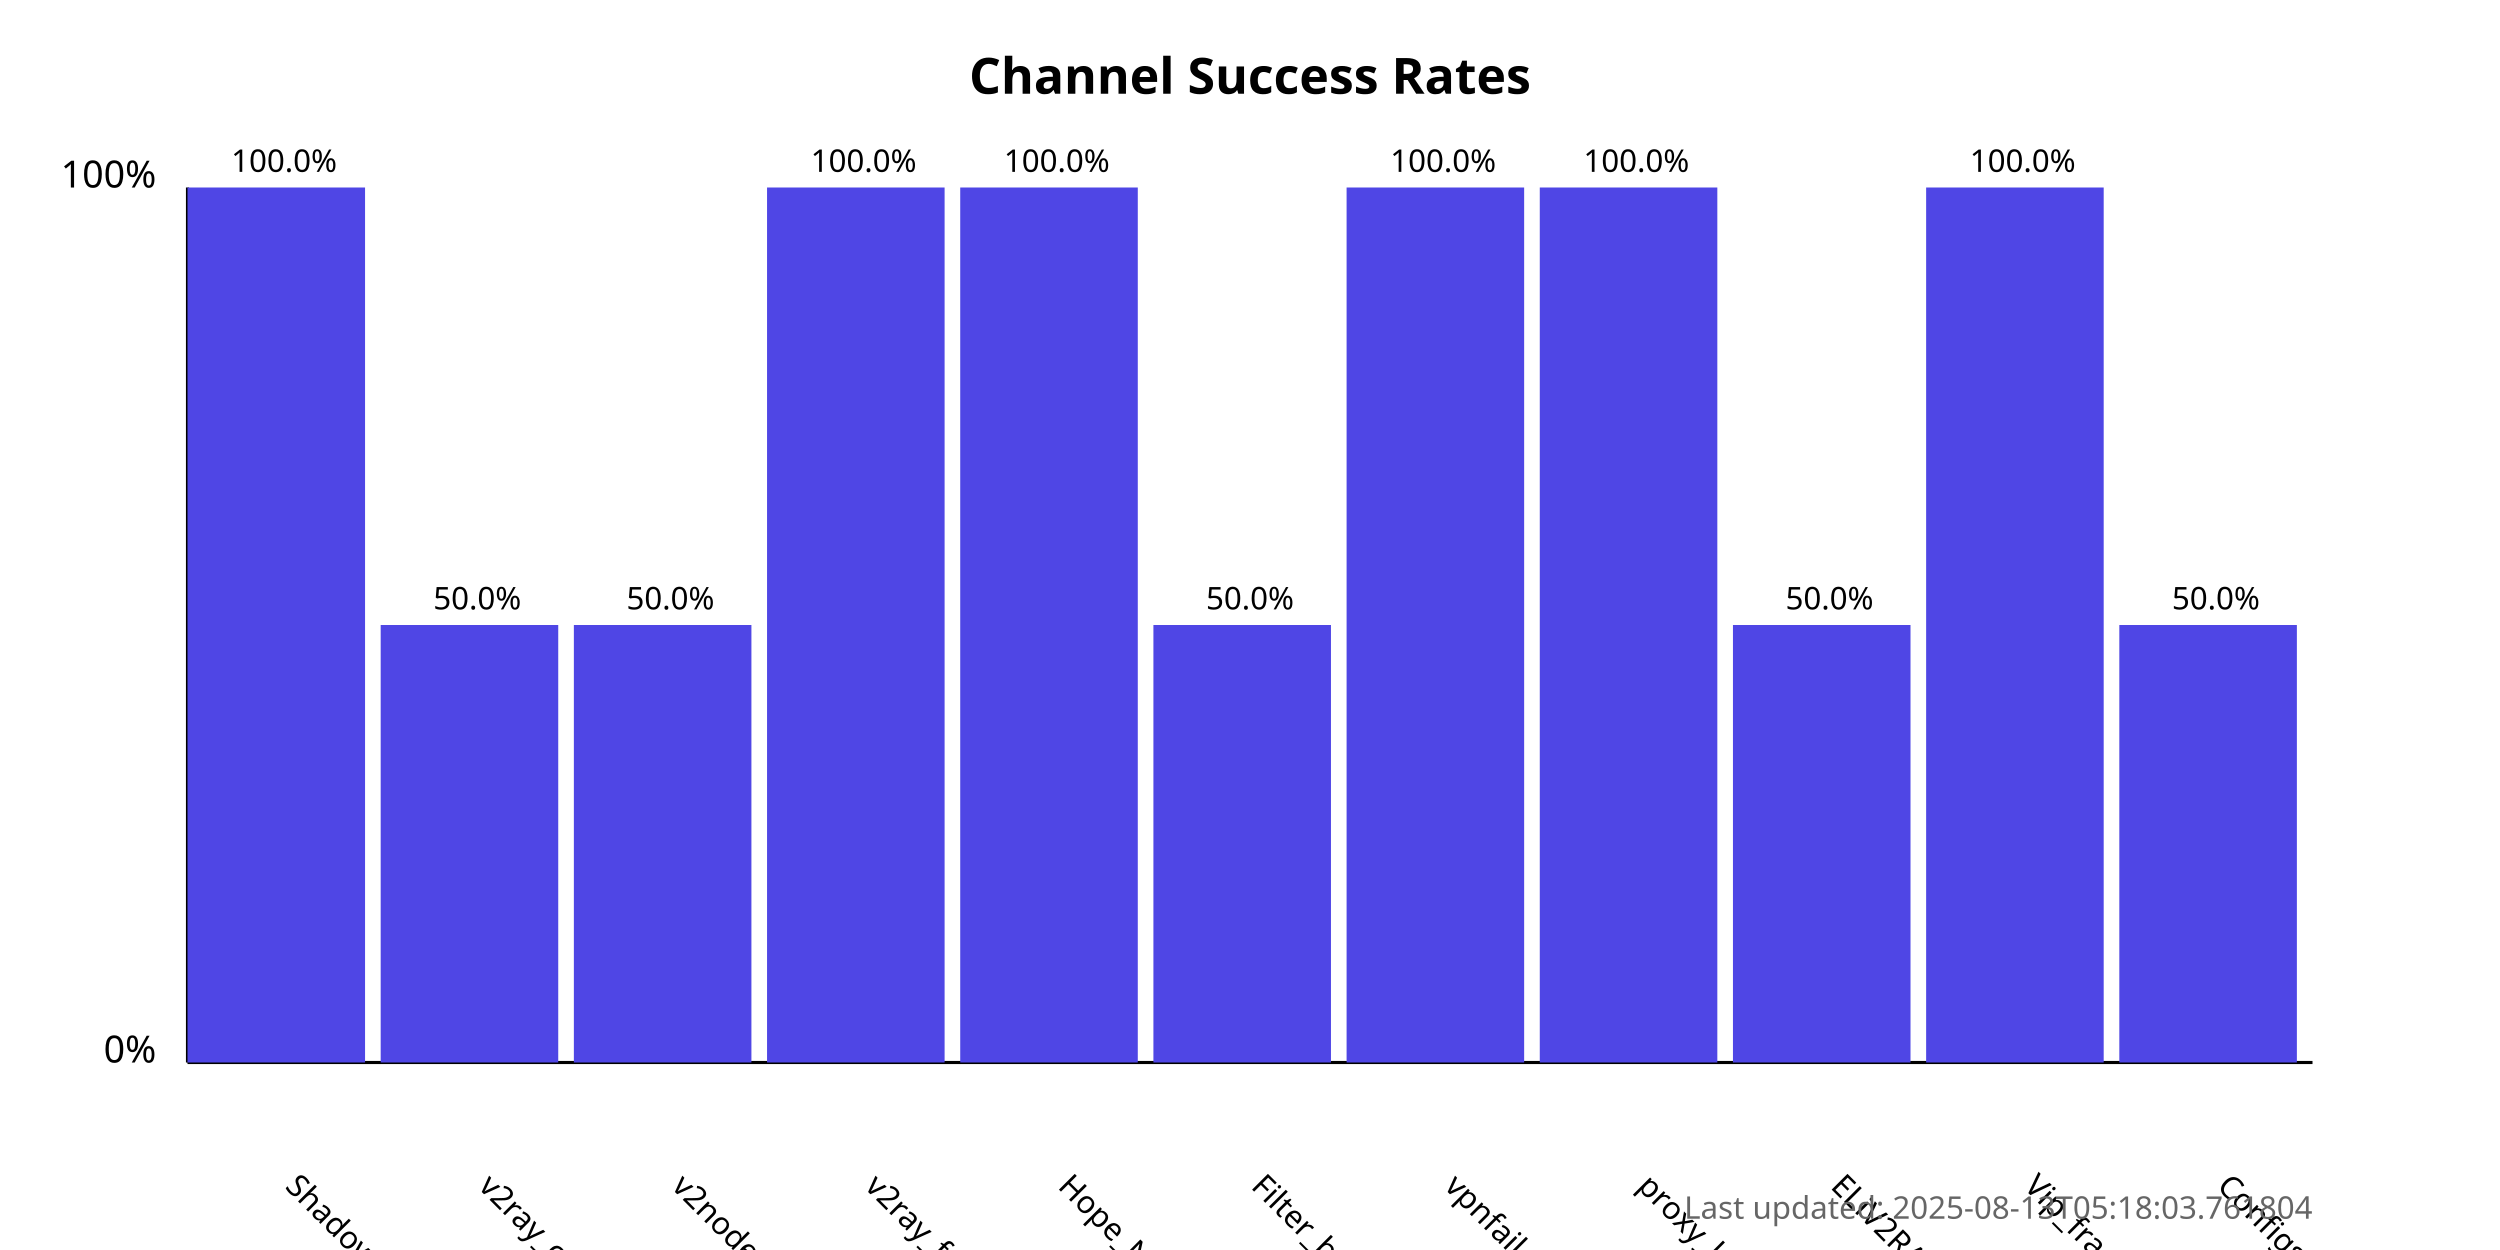
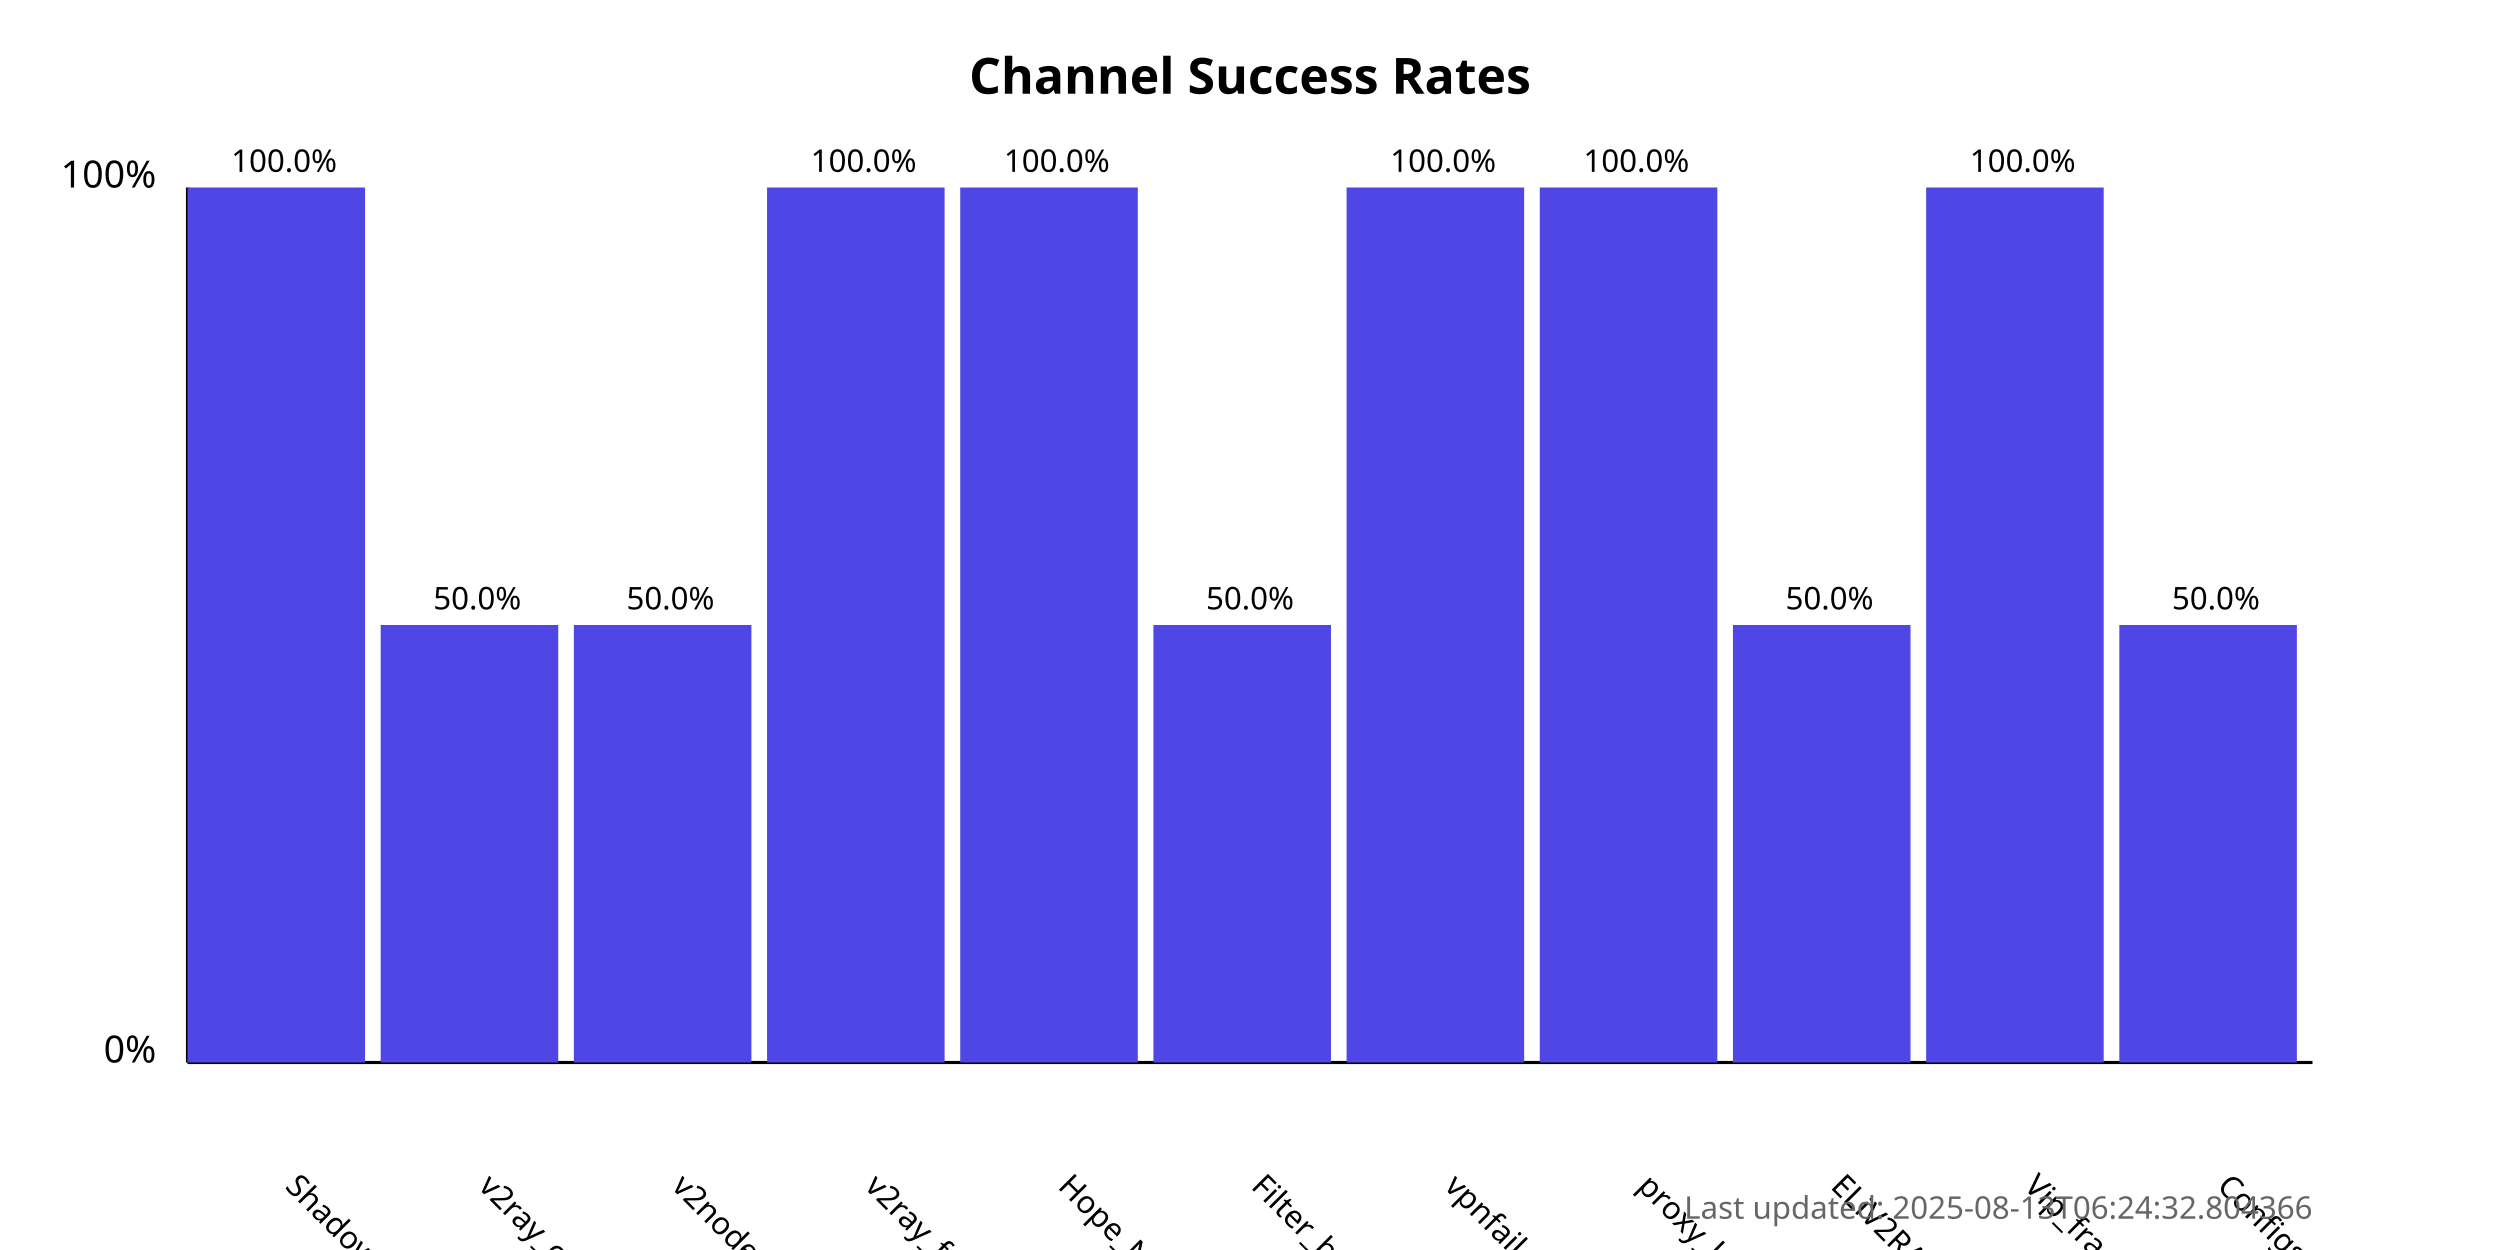
<svg xmlns="http://www.w3.org/2000/svg" width="800" height="400">
  <style>
            .chart-title { font: bold 16px sans-serif; }
            .axis-label { font: 12px sans-serif; }
            .tick-label { font: 10px sans-serif; }
            .bar { fill: #4f46e5; }
            .bar:hover { fill: #6366f1; }
            .timestamp { font: 10px sans-serif; fill: #666; }
        </style>
  <text x="400.0" y="30" text-anchor="middle" class="chart-title">
            Channel Success Rates
        </text>
  <line x1="60" y1="340" x2="60" y2="60" stroke="black" stroke-width="1" />
  <line x1="60" y1="340" x2="740" y2="340" stroke="black" stroke-width="1" />
  <text x="50" y="340" text-anchor="end" class="axis-label">0%</text>
  <text x="50" y="60" text-anchor="end" class="axis-label">100%</text>
  <g>
    <rect x="60" y="60.0" width="56.818" height="280.0" class="bar" />
    <text x="90.909" y="380" transform="rotate(45, 90.90909, 380)" text-anchor="start" class="tick-label">
                ShadowProxy66
            </text>
    <text x="90.909" y="55.0" text-anchor="middle" class="tick-label">
                100.0%
            </text>
  </g>
  <g>
    <rect x="121.818" y="200.0" width="56.818" height="140.0" class="bar" />
    <text x="152.727" y="380" transform="rotate(45, 152.7273, 380)" text-anchor="start" class="tick-label">
                v2ray_configs_pool
            </text>
    <text x="152.727" y="195.0" text-anchor="middle" class="tick-label">
                50.0%
            </text>
  </g>
  <g>
    <rect x="183.636" y="200.0" width="56.818" height="140.0" class="bar" />
    <text x="214.545" y="380" transform="rotate(45, 214.5455, 380)" text-anchor="start" class="tick-label">
                v2nodes
            </text>
    <text x="214.545" y="195.0" text-anchor="middle" class="tick-label">
                50.0%
            </text>
  </g>
  <g>
    <rect x="245.455" y="60.0" width="56.818" height="280.0" class="bar" />
    <text x="276.364" y="380" transform="rotate(45, 276.3636, 380)" text-anchor="start" class="tick-label">
                v2ray_free_conf
            </text>
    <text x="276.364" y="55.0" text-anchor="middle" class="tick-label">
                100.0%
            </text>
  </g>
  <g>
    <rect x="307.273" y="60.0" width="56.818" height="280.0" class="bar" />
    <text x="338.182" y="380" transform="rotate(45, 338.1818, 380)" text-anchor="start" class="tick-label">
                Hope_Net
            </text>
    <text x="338.182" y="55.0" text-anchor="middle" class="tick-label">
                100.0%
            </text>
  </g>
  <g>
    <rect x="369.091" y="200.0" width="56.818" height="140.0" class="bar" />
    <text x="400.0" y="380" transform="rotate(45, 400.0, 380)" text-anchor="start" class="tick-label">
                Filter_breaker
            </text>
    <text x="400.0" y="195.0" text-anchor="middle" class="tick-label">
                50.0%
            </text>
  </g>
  <g>
    <rect x="430.909" y="60.0" width="56.818" height="280.0" class="bar" />
    <text x="461.818" y="380" transform="rotate(45, 461.8182, 380)" text-anchor="start" class="tick-label">
                vpnfail_vless
            </text>
    <text x="461.818" y="55.0" text-anchor="middle" class="tick-label">
                100.0%
            </text>
  </g>
  <g>
    <rect x="492.727" y="60.0" width="56.818" height="280.0" class="bar" />
    <text x="523.636" y="380" transform="rotate(45, 523.6364, 380)" text-anchor="start" class="tick-label">
                proxy_kafee
            </text>
    <text x="523.636" y="55.0" text-anchor="middle" class="tick-label">
                100.0%
            </text>
  </g>
  <g>
    <rect x="554.545" y="200.0" width="56.818" height="140.0" class="bar" />
    <text x="585.455" y="380" transform="rotate(45, 585.4545, 380)" text-anchor="start" class="tick-label">
                ELiV2RAY
            </text>
    <text x="585.455" y="195.0" text-anchor="middle" class="tick-label">
                50.0%
            </text>
  </g>
  <g>
    <rect x="616.364" y="60.0" width="56.818" height="280.0" class="bar" />
    <text x="647.273" y="380" transform="rotate(45, 647.2727, 380)" text-anchor="start" class="tick-label">
                Vip_fragment_v2ray
            </text>
    <text x="647.273" y="55.0" text-anchor="middle" class="tick-label">
                100.0%
            </text>
  </g>
  <g>
    <rect x="678.182" y="200.0" width="56.818" height="140.0" class="bar" />
    <text x="709.091" y="380" transform="rotate(45, 709.0909, 380)" text-anchor="start" class="tick-label">
                ConfigsHubPlus
            </text>
    <text x="709.091" y="195.0" text-anchor="middle" class="tick-label">
                50.0%
            </text>
  </g>
  <text x="740" y="390" text-anchor="end" class="timestamp">
-             Last updated: 2025-08-13T05:18:03.761804
+             Last updated: 2025-08-13T06:24:32.804366
        </text>
</svg>
